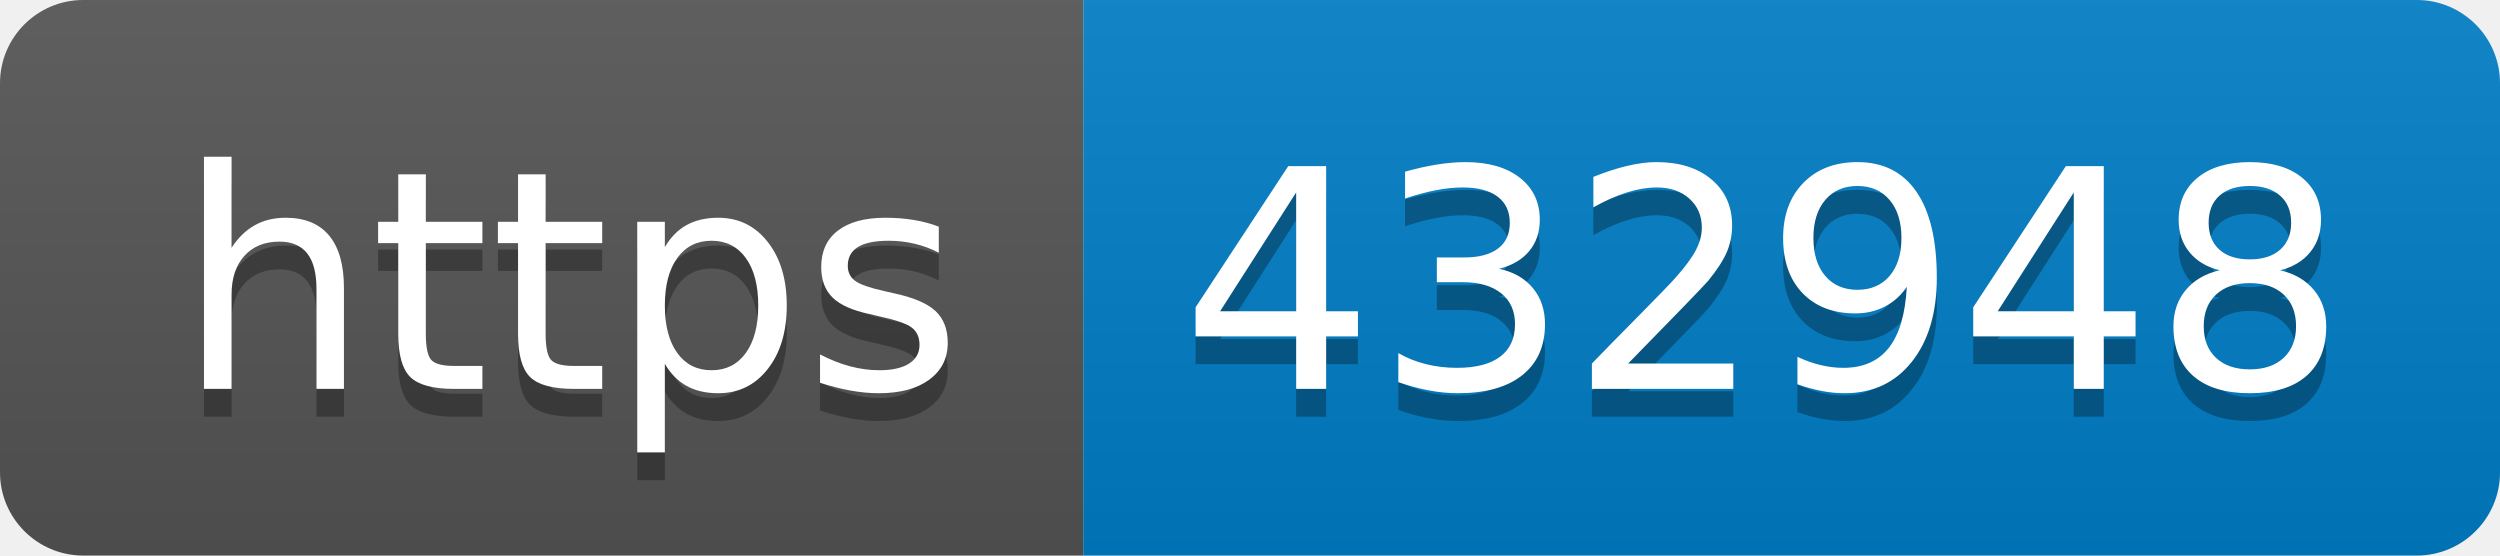
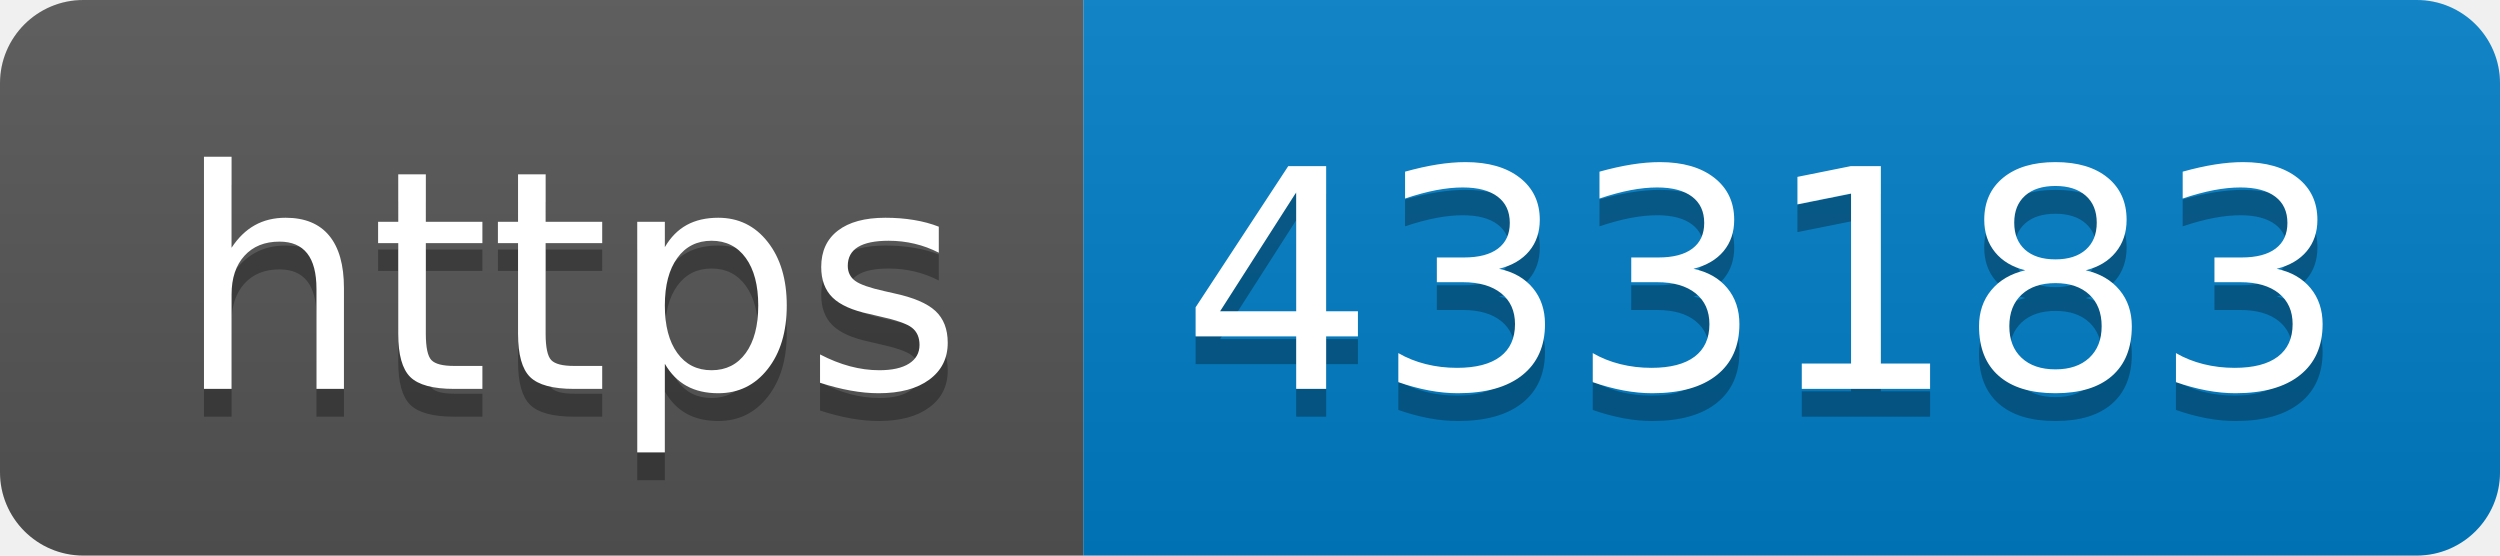
- <svg xmlns="http://www.w3.org/2000/svg" width="90" height="20" role="img" aria-label="https: 432948">
+ <svg xmlns="http://www.w3.org/2000/svg" width="90" height="20" role="img" aria-label="https: 433183">
  <linearGradient id="s" x2="0" y2="100%">
    <stop offset="0" stop-color="#bbb" stop-opacity=".1" />
    <stop offset="1" stop-opacity=".1" />
  </linearGradient>
  <clipPath id="r">
    <rect width="90" height="20" rx="3" fill="#fff" />
  </clipPath>
  <g clip-path="url(#r)">
    <rect width="39" height="20" fill="#555" />
    <rect x="39" width="51" height="20" fill="#007ec6" />
    <rect width="90" height="20" fill="url(#s)" />
  </g>
  <g fill="#fff" text-anchor="middle" font-family="Verdana,Geneva,DejaVu Sans,sans-serif" text-rendering="geometricPrecision" font-size="110">
    <text aria-hidden="true" x="205" y="150" fill="#010101" fill-opacity=".3" transform="scale(.1)" textLength="290">https</text>
    <text x="205" y="140" transform="scale(.1)" fill="#fff" textLength="290">https</text>
-     <text aria-hidden="true" x="635" y="150" fill="#010101" fill-opacity=".3" transform="scale(.1)" textLength="410">432948</text>
-     <text x="635" y="140" transform="scale(.1)" fill="#fff" textLength="410">432948</text>
+     <text aria-hidden="true" x="635" y="150" fill="#010101" fill-opacity=".3" transform="scale(.1)" textLength="410">433183</text>
+     <text x="635" y="140" transform="scale(.1)" fill="#fff" textLength="410">433183</text>
  </g>
</svg>
